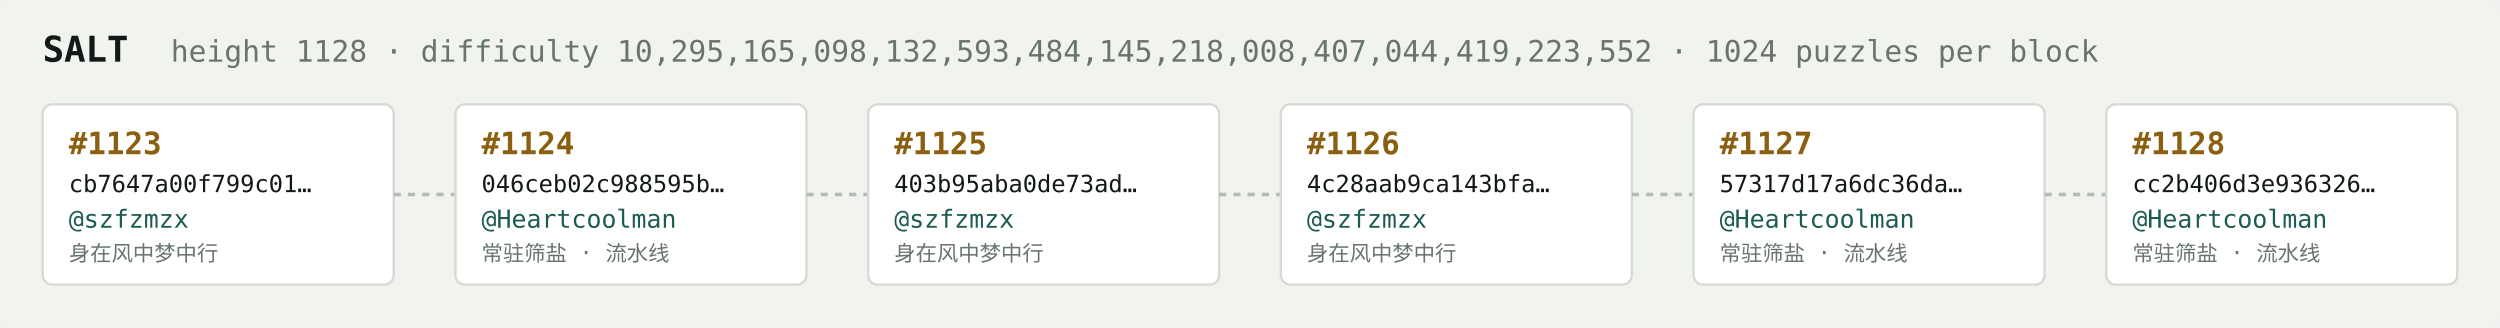
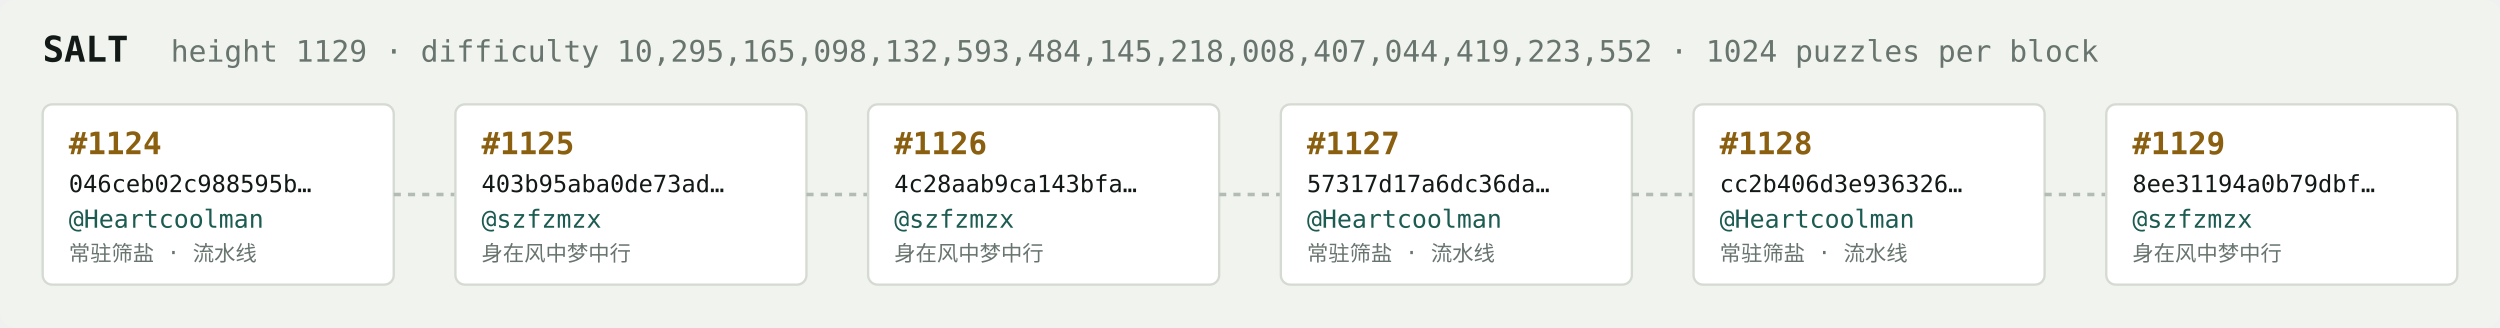
<svg xmlns="http://www.w3.org/2000/svg" width="1054" height="138" viewBox="0 0 1054 138" font-family="ui-monospace,SFMono-Regular,Menlo,monospace">
  <rect fill="#f1f3ef" width="1054" height="138" rx="6" />
  <text x="18" y="26" fill="#121916" font-size="15" font-weight="700">SALT</text>
-   <text x="72" y="26" fill="#68746e" font-size="12.5">height 1128 · difficulty 10,295,165,098,132,593,484,145,218,008,407,044,419,223,552 · 1024 puzzles per block</text>
+   <text x="72" y="26" fill="#68746e" font-size="12.5">height 1129 · difficulty 10,295,165,098,132,593,484,145,218,008,407,044,419,223,552 · 1024 puzzles per block</text>
  <rect x="18" y="44" width="148" height="76" rx="4" fill="#ffffff" stroke="#d5dbd2" stroke-width="1" />
-   <text x="29" y="65" fill="#8a5f10" font-size="13" font-weight="700">#1123</text>
-   <text x="29" y="81" fill="#121916" font-size="10">cb7647a00f799c01…</text>
-   <text x="29" y="96" fill="#1c5b52" font-size="10.5">@szfzmzx</text>
-   <text x="29" y="110" fill="#68746e" font-size="9">身在风中梦中行</text>
+   <text x="29" y="65" fill="#8a5f10" font-size="13" font-weight="700">#1124</text>
+   <text x="29" y="81" fill="#121916" font-size="10">046ceb02c988595b…</text>
+   <text x="29" y="96" fill="#1c5b52" font-size="10.5">@Heartcoolman</text>
+   <text x="29" y="110" fill="#68746e" font-size="9">常驻筛盐 · 流水线</text>
  <line x1="166" y1="82.0" x2="192" y2="82.0" stroke="#b3bcb4" stroke-width="1.5" stroke-dasharray="3 3" />
  <rect x="192" y="44" width="148" height="76" rx="4" fill="#ffffff" stroke="#d5dbd2" stroke-width="1" />
-   <text x="203" y="65" fill="#8a5f10" font-size="13" font-weight="700">#1124</text>
-   <text x="203" y="81" fill="#121916" font-size="10">046ceb02c988595b…</text>
-   <text x="203" y="96" fill="#1c5b52" font-size="10.5">@Heartcoolman</text>
-   <text x="203" y="110" fill="#68746e" font-size="9">常驻筛盐 · 流水线</text>
+   <text x="203" y="65" fill="#8a5f10" font-size="13" font-weight="700">#1125</text>
+   <text x="203" y="81" fill="#121916" font-size="10">403b95aba0de73ad…</text>
+   <text x="203" y="96" fill="#1c5b52" font-size="10.5">@szfzmzx</text>
+   <text x="203" y="110" fill="#68746e" font-size="9">身在风中梦中行</text>
  <line x1="340" y1="82.0" x2="366" y2="82.0" stroke="#b3bcb4" stroke-width="1.5" stroke-dasharray="3 3" />
  <rect x="366" y="44" width="148" height="76" rx="4" fill="#ffffff" stroke="#d5dbd2" stroke-width="1" />
-   <text x="377" y="65" fill="#8a5f10" font-size="13" font-weight="700">#1125</text>
-   <text x="377" y="81" fill="#121916" font-size="10">403b95aba0de73ad…</text>
+   <text x="377" y="65" fill="#8a5f10" font-size="13" font-weight="700">#1126</text>
+   <text x="377" y="81" fill="#121916" font-size="10">4c28aab9ca143bfa…</text>
  <text x="377" y="96" fill="#1c5b52" font-size="10.5">@szfzmzx</text>
  <text x="377" y="110" fill="#68746e" font-size="9">身在风中梦中行</text>
  <line x1="514" y1="82.0" x2="540" y2="82.0" stroke="#b3bcb4" stroke-width="1.5" stroke-dasharray="3 3" />
  <rect x="540" y="44" width="148" height="76" rx="4" fill="#ffffff" stroke="#d5dbd2" stroke-width="1" />
-   <text x="551" y="65" fill="#8a5f10" font-size="13" font-weight="700">#1126</text>
-   <text x="551" y="81" fill="#121916" font-size="10">4c28aab9ca143bfa…</text>
-   <text x="551" y="96" fill="#1c5b52" font-size="10.5">@szfzmzx</text>
-   <text x="551" y="110" fill="#68746e" font-size="9">身在风中梦中行</text>
+   <text x="551" y="65" fill="#8a5f10" font-size="13" font-weight="700">#1127</text>
+   <text x="551" y="81" fill="#121916" font-size="10">57317d17a6dc36da…</text>
+   <text x="551" y="96" fill="#1c5b52" font-size="10.5">@Heartcoolman</text>
+   <text x="551" y="110" fill="#68746e" font-size="9">常驻筛盐 · 流水线</text>
  <line x1="688" y1="82.0" x2="714" y2="82.0" stroke="#b3bcb4" stroke-width="1.5" stroke-dasharray="3 3" />
  <rect x="714" y="44" width="148" height="76" rx="4" fill="#ffffff" stroke="#d5dbd2" stroke-width="1" />
-   <text x="725" y="65" fill="#8a5f10" font-size="13" font-weight="700">#1127</text>
-   <text x="725" y="81" fill="#121916" font-size="10">57317d17a6dc36da…</text>
+   <text x="725" y="65" fill="#8a5f10" font-size="13" font-weight="700">#1128</text>
+   <text x="725" y="81" fill="#121916" font-size="10">cc2b406d3e936326…</text>
  <text x="725" y="96" fill="#1c5b52" font-size="10.5">@Heartcoolman</text>
  <text x="725" y="110" fill="#68746e" font-size="9">常驻筛盐 · 流水线</text>
  <line x1="862" y1="82.0" x2="888" y2="82.0" stroke="#b3bcb4" stroke-width="1.5" stroke-dasharray="3 3" />
  <rect x="888" y="44" width="148" height="76" rx="4" fill="#ffffff" stroke="#d5dbd2" stroke-width="1" />
-   <text x="899" y="65" fill="#8a5f10" font-size="13" font-weight="700">#1128</text>
-   <text x="899" y="81" fill="#121916" font-size="10">cc2b406d3e936326…</text>
-   <text x="899" y="96" fill="#1c5b52" font-size="10.5">@Heartcoolman</text>
-   <text x="899" y="110" fill="#68746e" font-size="9">常驻筛盐 · 流水线</text>
+   <text x="899" y="65" fill="#8a5f10" font-size="13" font-weight="700">#1129</text>
+   <text x="899" y="81" fill="#121916" font-size="10">8ee31194a0b79dbf…</text>
+   <text x="899" y="96" fill="#1c5b52" font-size="10.5">@szfzmzx</text>
+   <text x="899" y="110" fill="#68746e" font-size="9">身在风中梦中行</text>
</svg>
